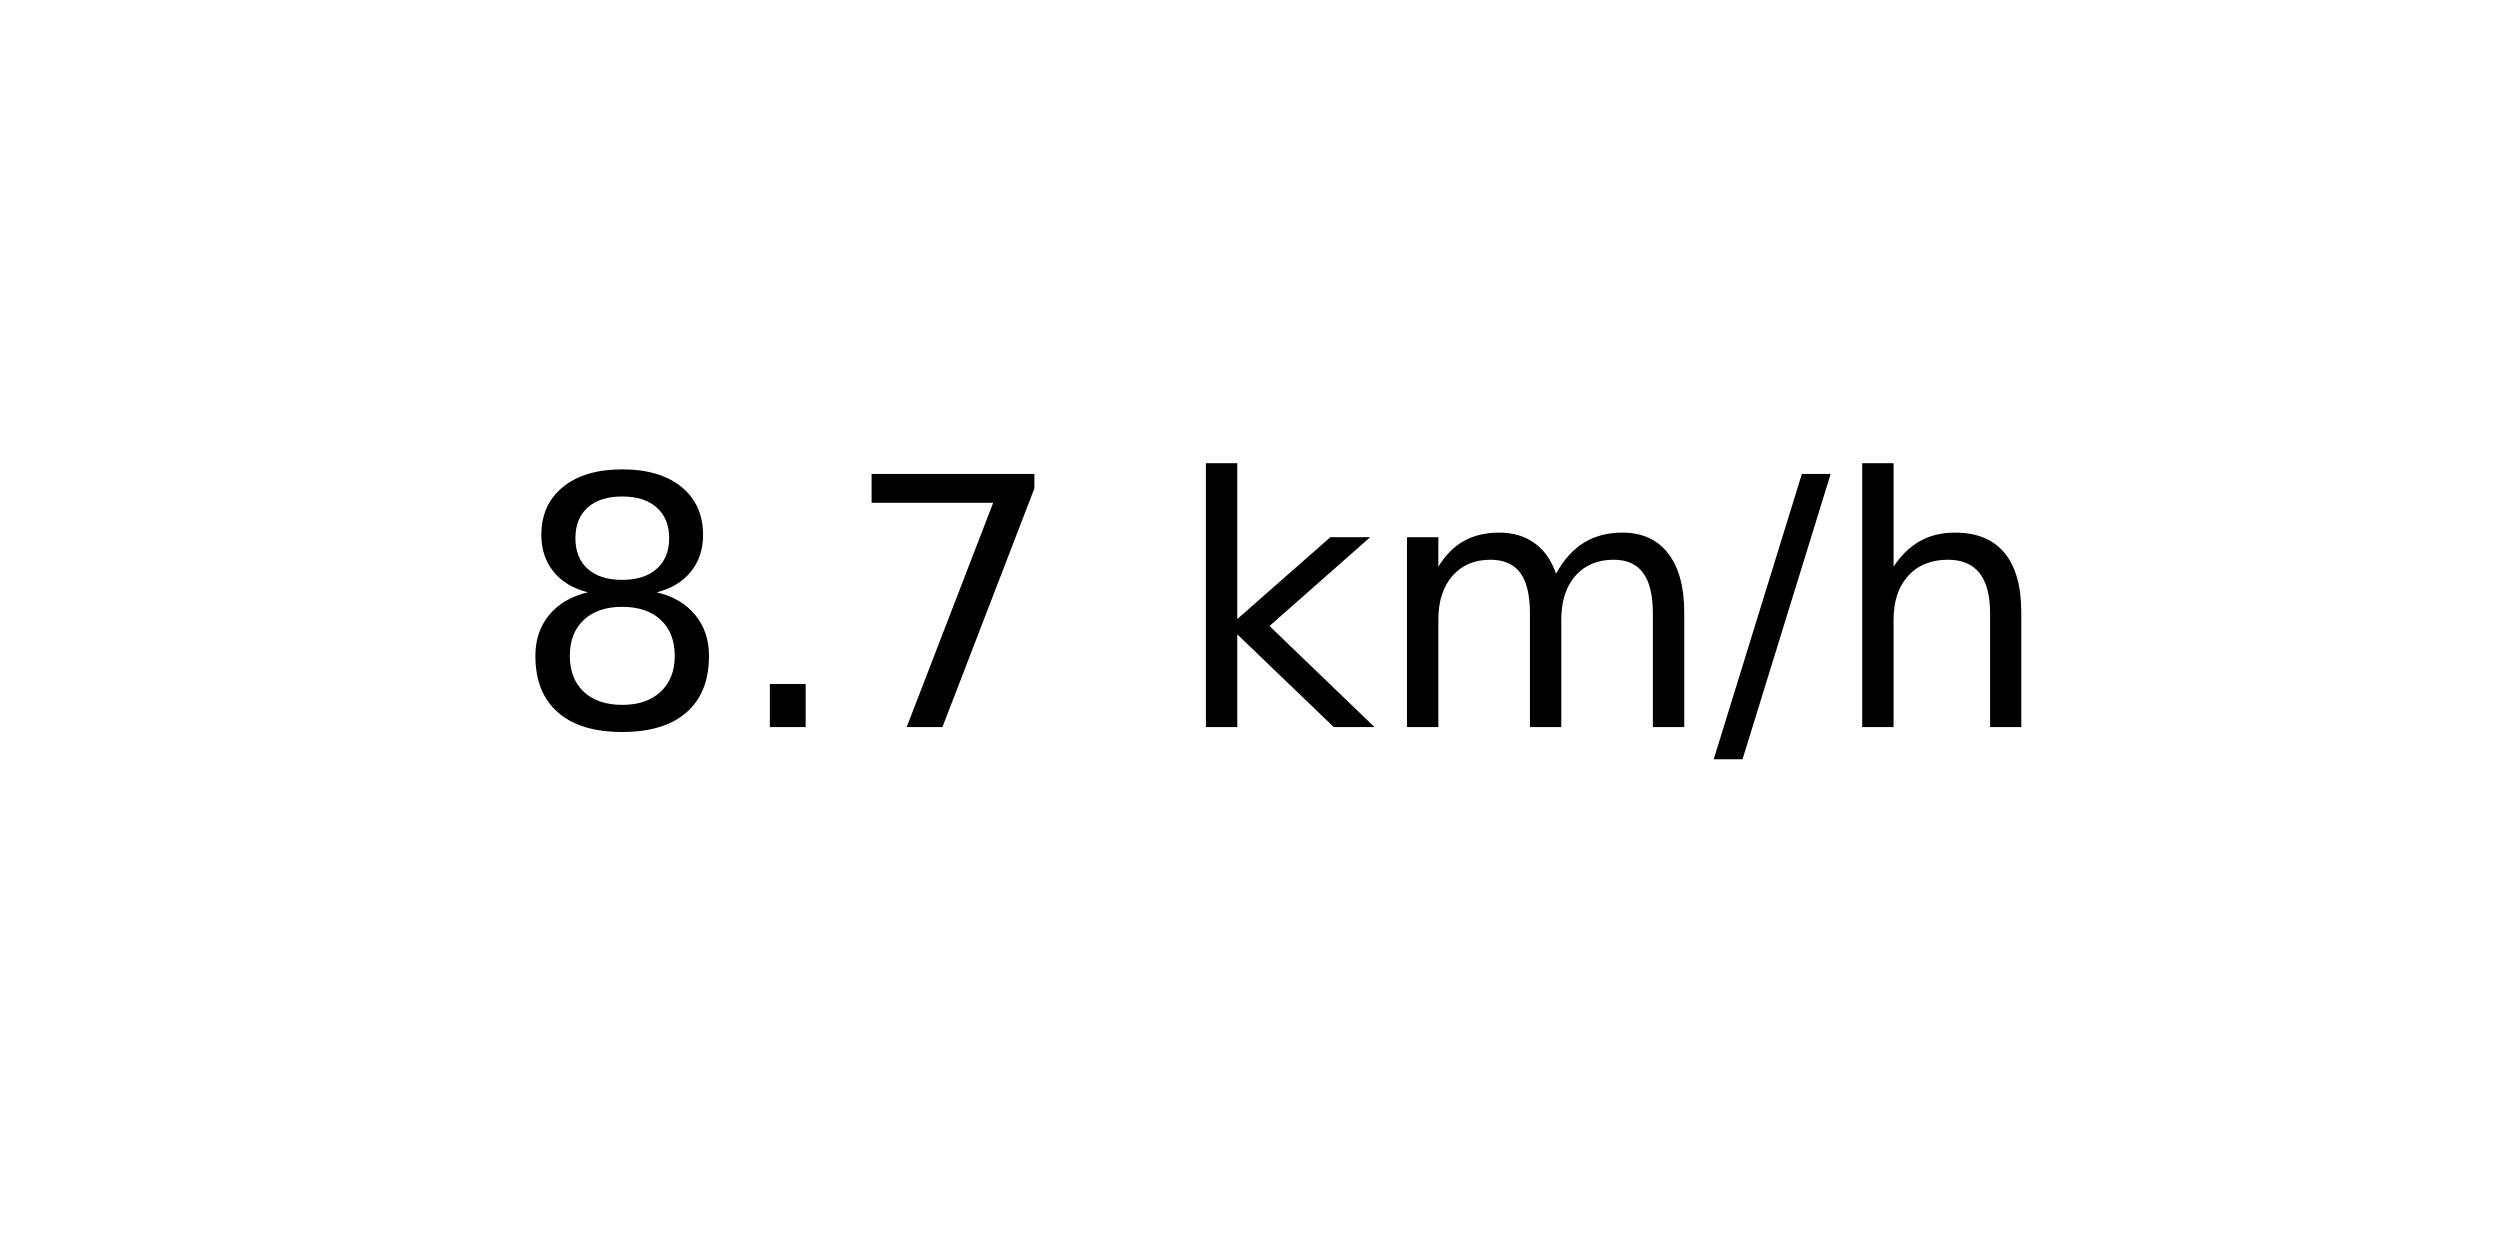
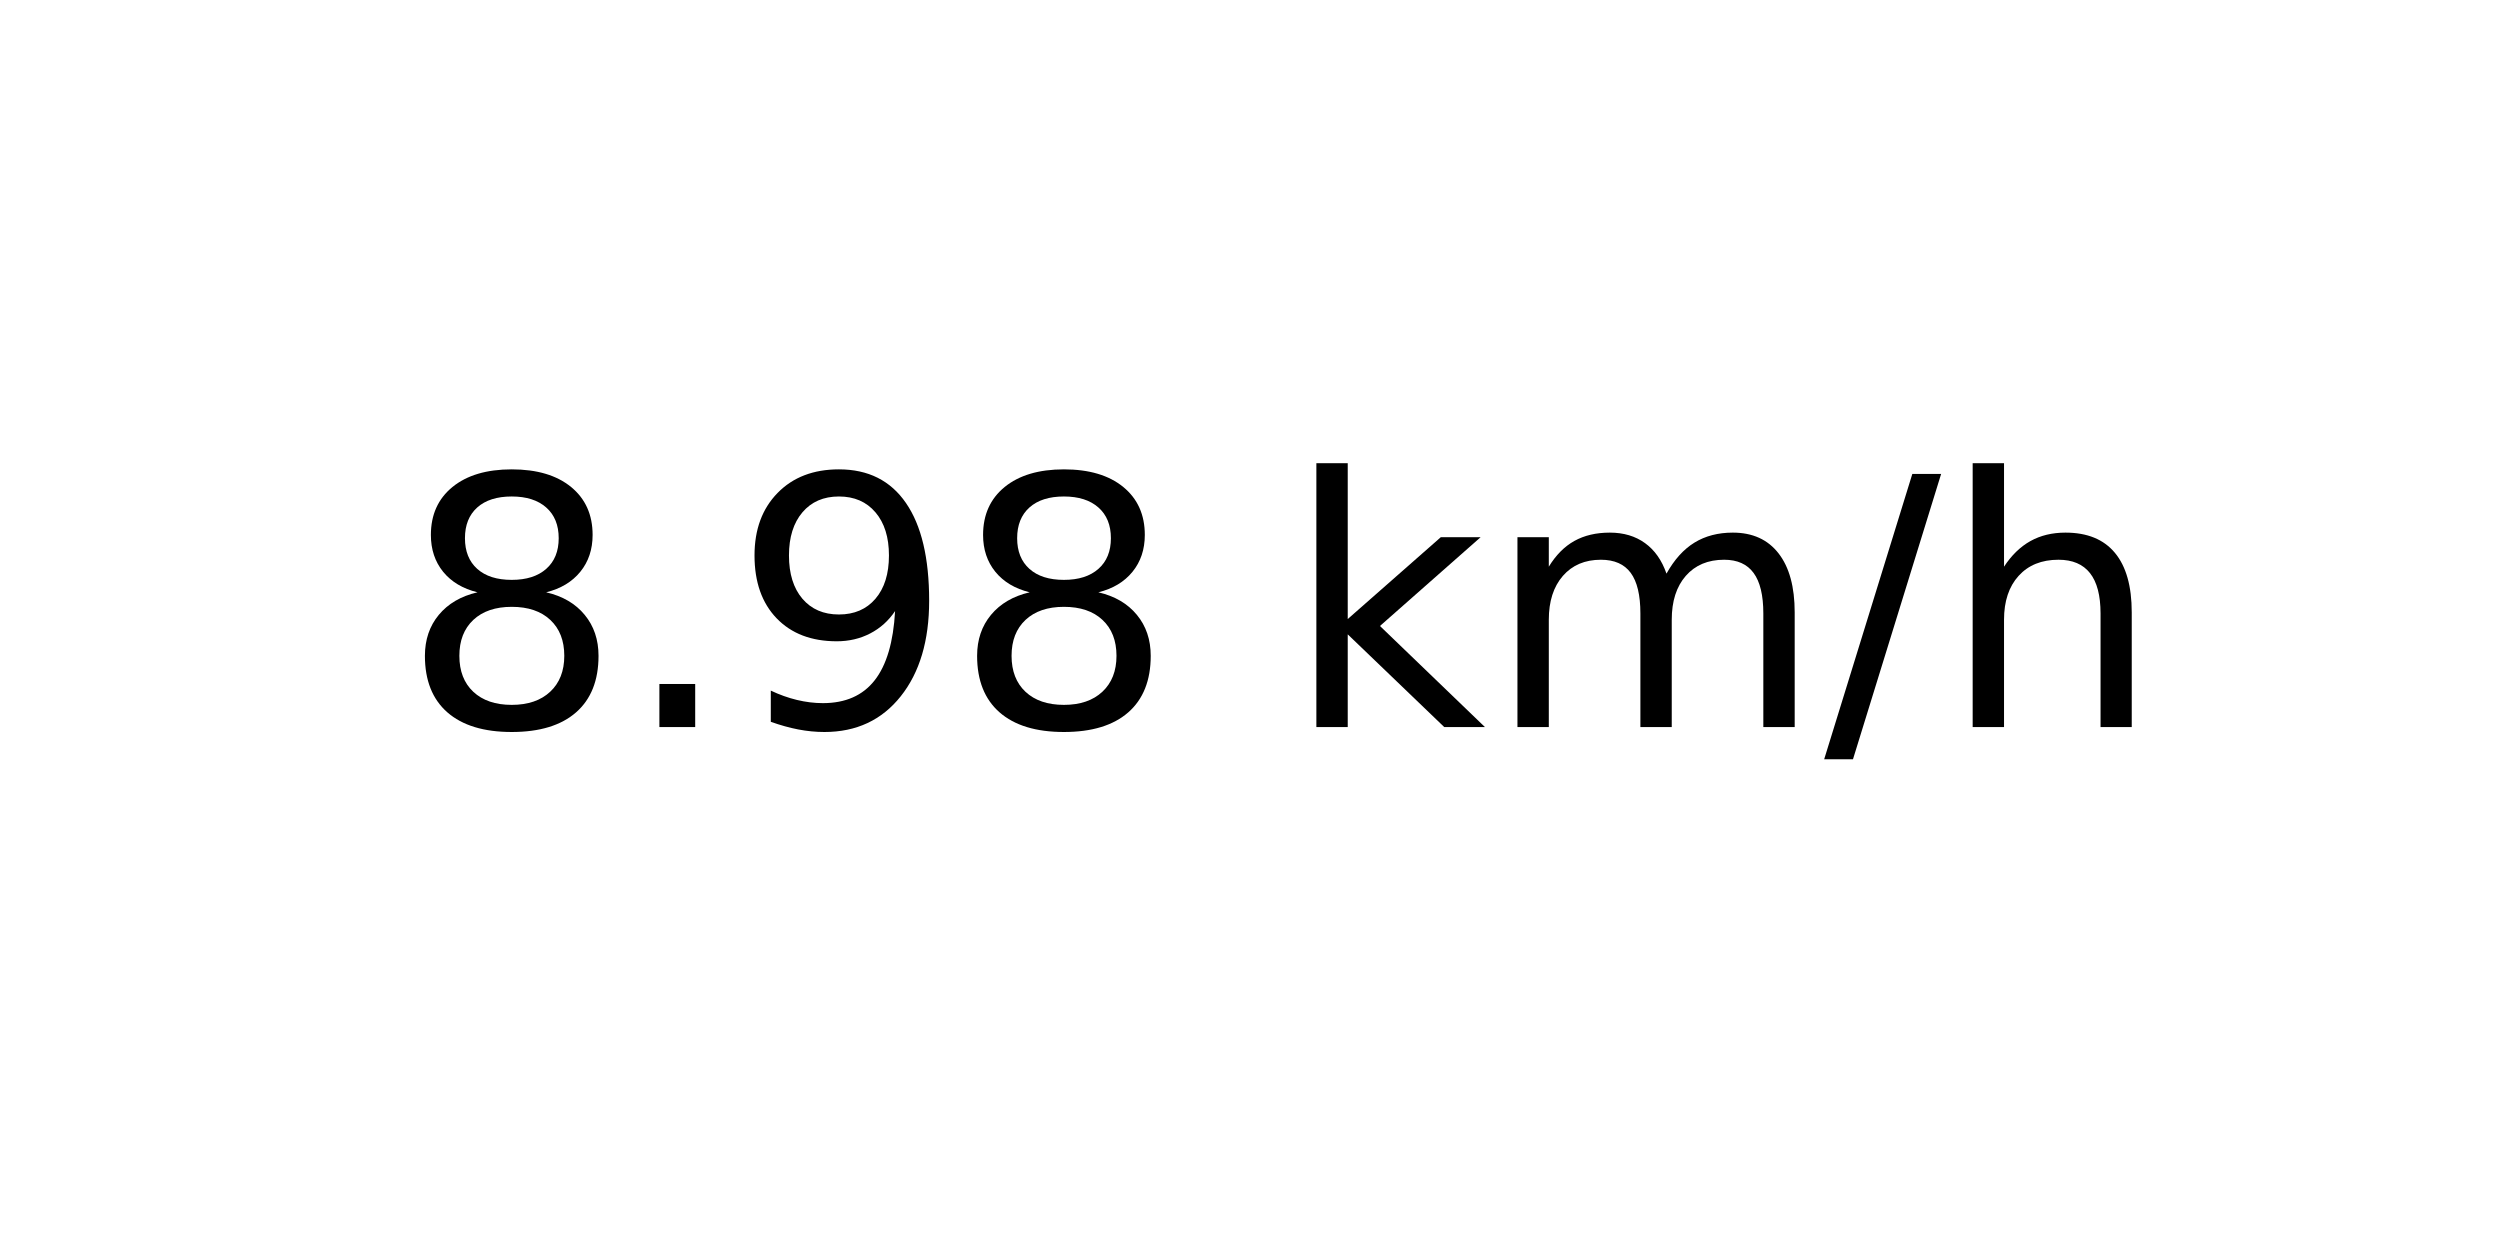
<svg xmlns="http://www.w3.org/2000/svg" xmlns:xlink="http://www.w3.org/1999/xlink" width="72pt" height="36pt" viewBox="0 0 72 36" version="1.1">
  <defs>
    <style type="text/css">*{stroke-linejoin: round; stroke-linecap: butt}</style>
  </defs>
  <g id="figure_1">
    <g id="axes_1">
      <g id="text_1">
-         <g transform="translate(14.74062 20.93937) scale(0.1 -0.1)">
+         <g transform="translate(11.55937 20.93937) scale(0.1 -0.1)">
          <defs>
            <path id="DejaVuSans-38" d="M 2034 2216  Q 1584 2216 1326 1975  Q 1069 1734 1069 1313  Q 1069 891 1326 650  Q 1584 409 2034 409  Q 2484 409 2743 651  Q 3003 894 3003 1313  Q 3003 1734 2745 1975  Q 2488 2216 2034 2216  z M 1403 2484  Q 997 2584 770 2862  Q 544 3141 544 3541  Q 544 4100 942 4425  Q 1341 4750 2034 4750  Q 2731 4750 3128 4425  Q 3525 4100 3525 3541  Q 3525 3141 3298 2862  Q 3072 2584 2669 2484  Q 3125 2378 3379 2068  Q 3634 1759 3634 1313  Q 3634 634 3220 271  Q 2806 -91 2034 -91  Q 1263 -91 848 271  Q 434 634 434 1313  Q 434 1759 690 2068  Q 947 2378 1403 2484  z M 1172 3481  Q 1172 3119 1398 2916  Q 1625 2713 2034 2713  Q 2441 2713 2670 2916  Q 2900 3119 2900 3481  Q 2900 3844 2670 4047  Q 2441 4250 2034 4250  Q 1625 4250 1398 4047  Q 1172 3844 1172 3481  z " transform="scale(0.015625)" />
            <path id="DejaVuSans-2e" d="M 684 794  L 1344 794  L 1344 0  L 684 0  L 684 794  z " transform="scale(0.015625)" />
-             <path id="DejaVuSans-37" d="M 525 4666  L 3525 4666  L 3525 4397  L 1831 0  L 1172 0  L 2766 4134  L 525 4134  L 525 4666  z " transform="scale(0.015625)" />
+             <path id="DejaVuSans-39" d="M 703 97  L 703 672  Q 941 559 1184 500  Q 1428 441 1663 441  Q 2288 441 2617 861  Q 2947 1281 2994 2138  Q 2813 1869 2534 1725  Q 2256 1581 1919 1581  Q 1219 1581 811 2004  Q 403 2428 403 3163  Q 403 3881 828 4315  Q 1253 4750 1959 4750  Q 2769 4750 3195 4129  Q 3622 3509 3622 2328  Q 3622 1225 3098 567  Q 2575 -91 1691 -91  Q 1453 -91 1209 -44  Q 966 3 703 97  z M 1959 2075  Q 2384 2075 2632 2365  Q 2881 2656 2881 3163  Q 2881 3666 2632 3958  Q 2384 4250 1959 4250  Q 1534 4250 1286 3958  Q 1038 3666 1038 3163  Q 1038 2656 1286 2365  Q 1534 2075 1959 2075  z " transform="scale(0.015625)" />
            <path id="DejaVuSans-20" transform="scale(0.015625)" />
            <path id="DejaVuSans-6b" d="M 581 4863  L 1159 4863  L 1159 1991  L 2875 3500  L 3609 3500  L 1753 1863  L 3688 0  L 2938 0  L 1159 1709  L 1159 0  L 581 0  L 581 4863  z " transform="scale(0.015625)" />
            <path id="DejaVuSans-6d" d="M 3328 2828  Q 3544 3216 3844 3400  Q 4144 3584 4550 3584  Q 5097 3584 5394 3201  Q 5691 2819 5691 2113  L 5691 0  L 5113 0  L 5113 2094  Q 5113 2597 4934 2840  Q 4756 3084 4391 3084  Q 3944 3084 3684 2787  Q 3425 2491 3425 1978  L 3425 0  L 2847 0  L 2847 2094  Q 2847 2600 2669 2842  Q 2491 3084 2119 3084  Q 1678 3084 1418 2786  Q 1159 2488 1159 1978  L 1159 0  L 581 0  L 581 3500  L 1159 3500  L 1159 2956  Q 1356 3278 1631 3431  Q 1906 3584 2284 3584  Q 2666 3584 2933 3390  Q 3200 3197 3328 2828  z " transform="scale(0.015625)" />
            <path id="DejaVuSans-2f" d="M 1625 4666  L 2156 4666  L 531 -594  L 0 -594  L 1625 4666  z " transform="scale(0.015625)" />
            <path id="DejaVuSans-68" d="M 3513 2113  L 3513 0  L 2938 0  L 2938 2094  Q 2938 2591 2744 2837  Q 2550 3084 2163 3084  Q 1697 3084 1428 2787  Q 1159 2491 1159 1978  L 1159 0  L 581 0  L 581 4863  L 1159 4863  L 1159 2956  Q 1366 3272 1645 3428  Q 1925 3584 2291 3584  Q 2894 3584 3203 3211  Q 3513 2838 3513 2113  z " transform="scale(0.015625)" />
          </defs>
          <use xlink:href="#DejaVuSans-38" />
          <use xlink:href="#DejaVuSans-2e" x="63.623" />
-           <use xlink:href="#DejaVuSans-37" x="95.41" />
-           <use xlink:href="#DejaVuSans-20" x="159.033" />
-           <use xlink:href="#DejaVuSans-6b" x="190.82" />
-           <use xlink:href="#DejaVuSans-6d" x="248.73" />
-           <use xlink:href="#DejaVuSans-2f" x="346.143" />
-           <use xlink:href="#DejaVuSans-68" x="379.834" />
+           <use xlink:href="#DejaVuSans-39" x="95.41" />
+           <use xlink:href="#DejaVuSans-38" x="159.033" />
+           <use xlink:href="#DejaVuSans-20" x="222.656" />
+           <use xlink:href="#DejaVuSans-6b" x="254.443" />
+           <use xlink:href="#DejaVuSans-6d" x="312.354" />
+           <use xlink:href="#DejaVuSans-2f" x="409.766" />
+           <use xlink:href="#DejaVuSans-68" x="443.457" />
        </g>
      </g>
    </g>
  </g>
</svg>
